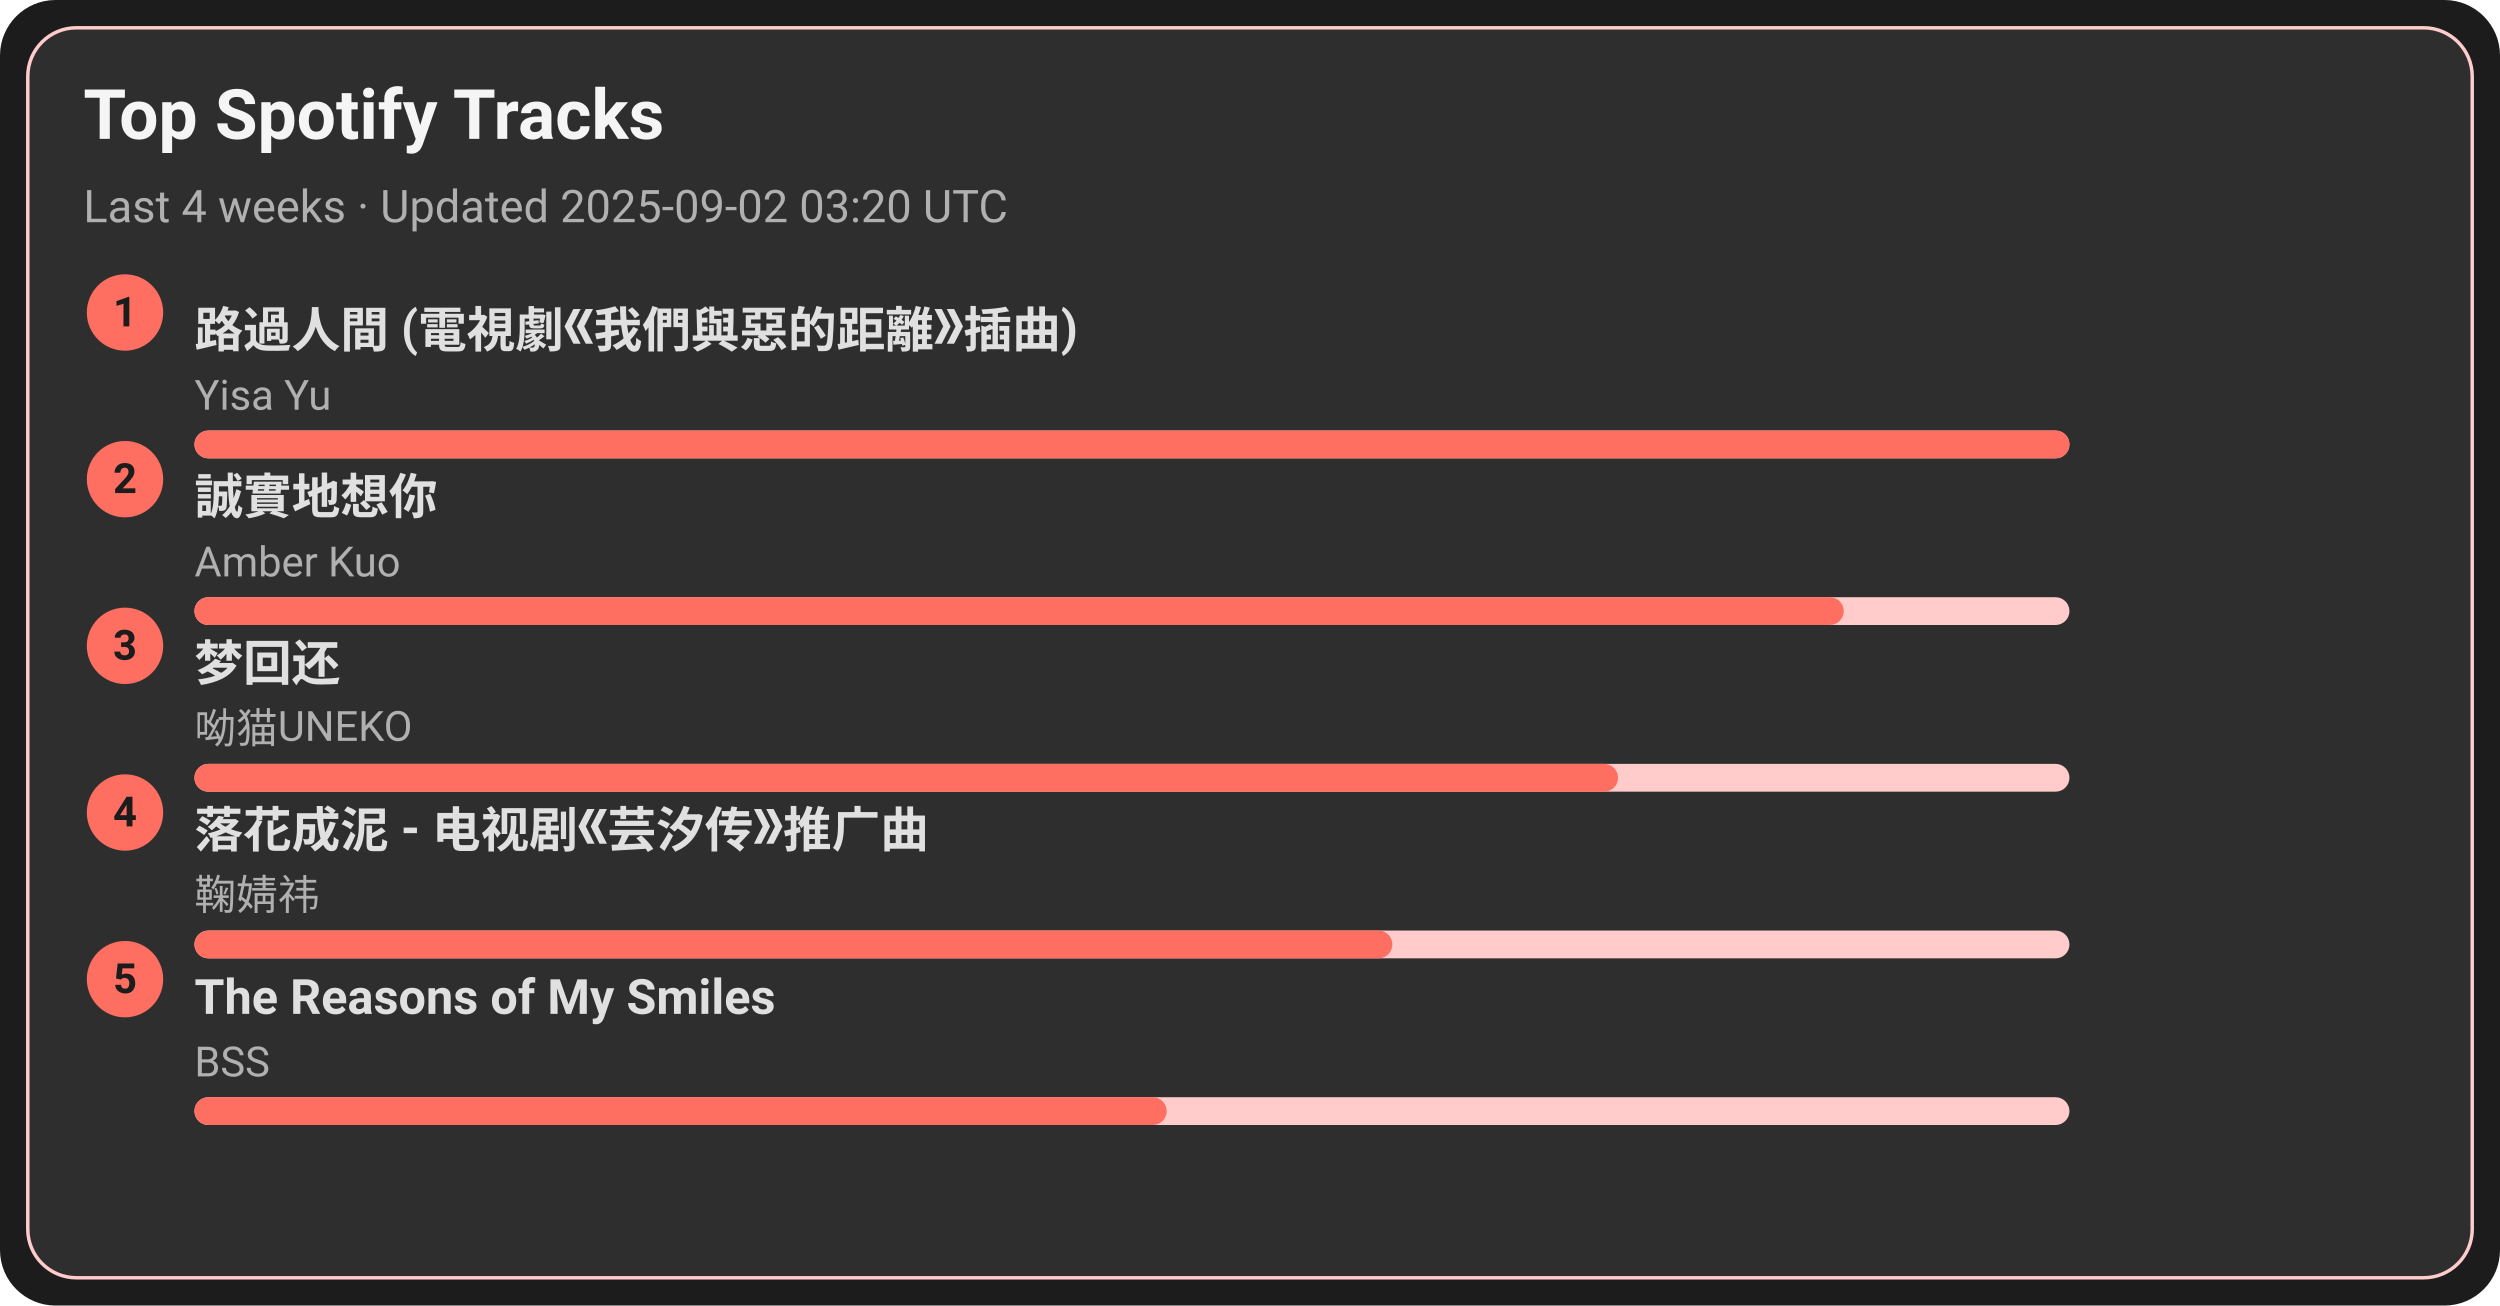
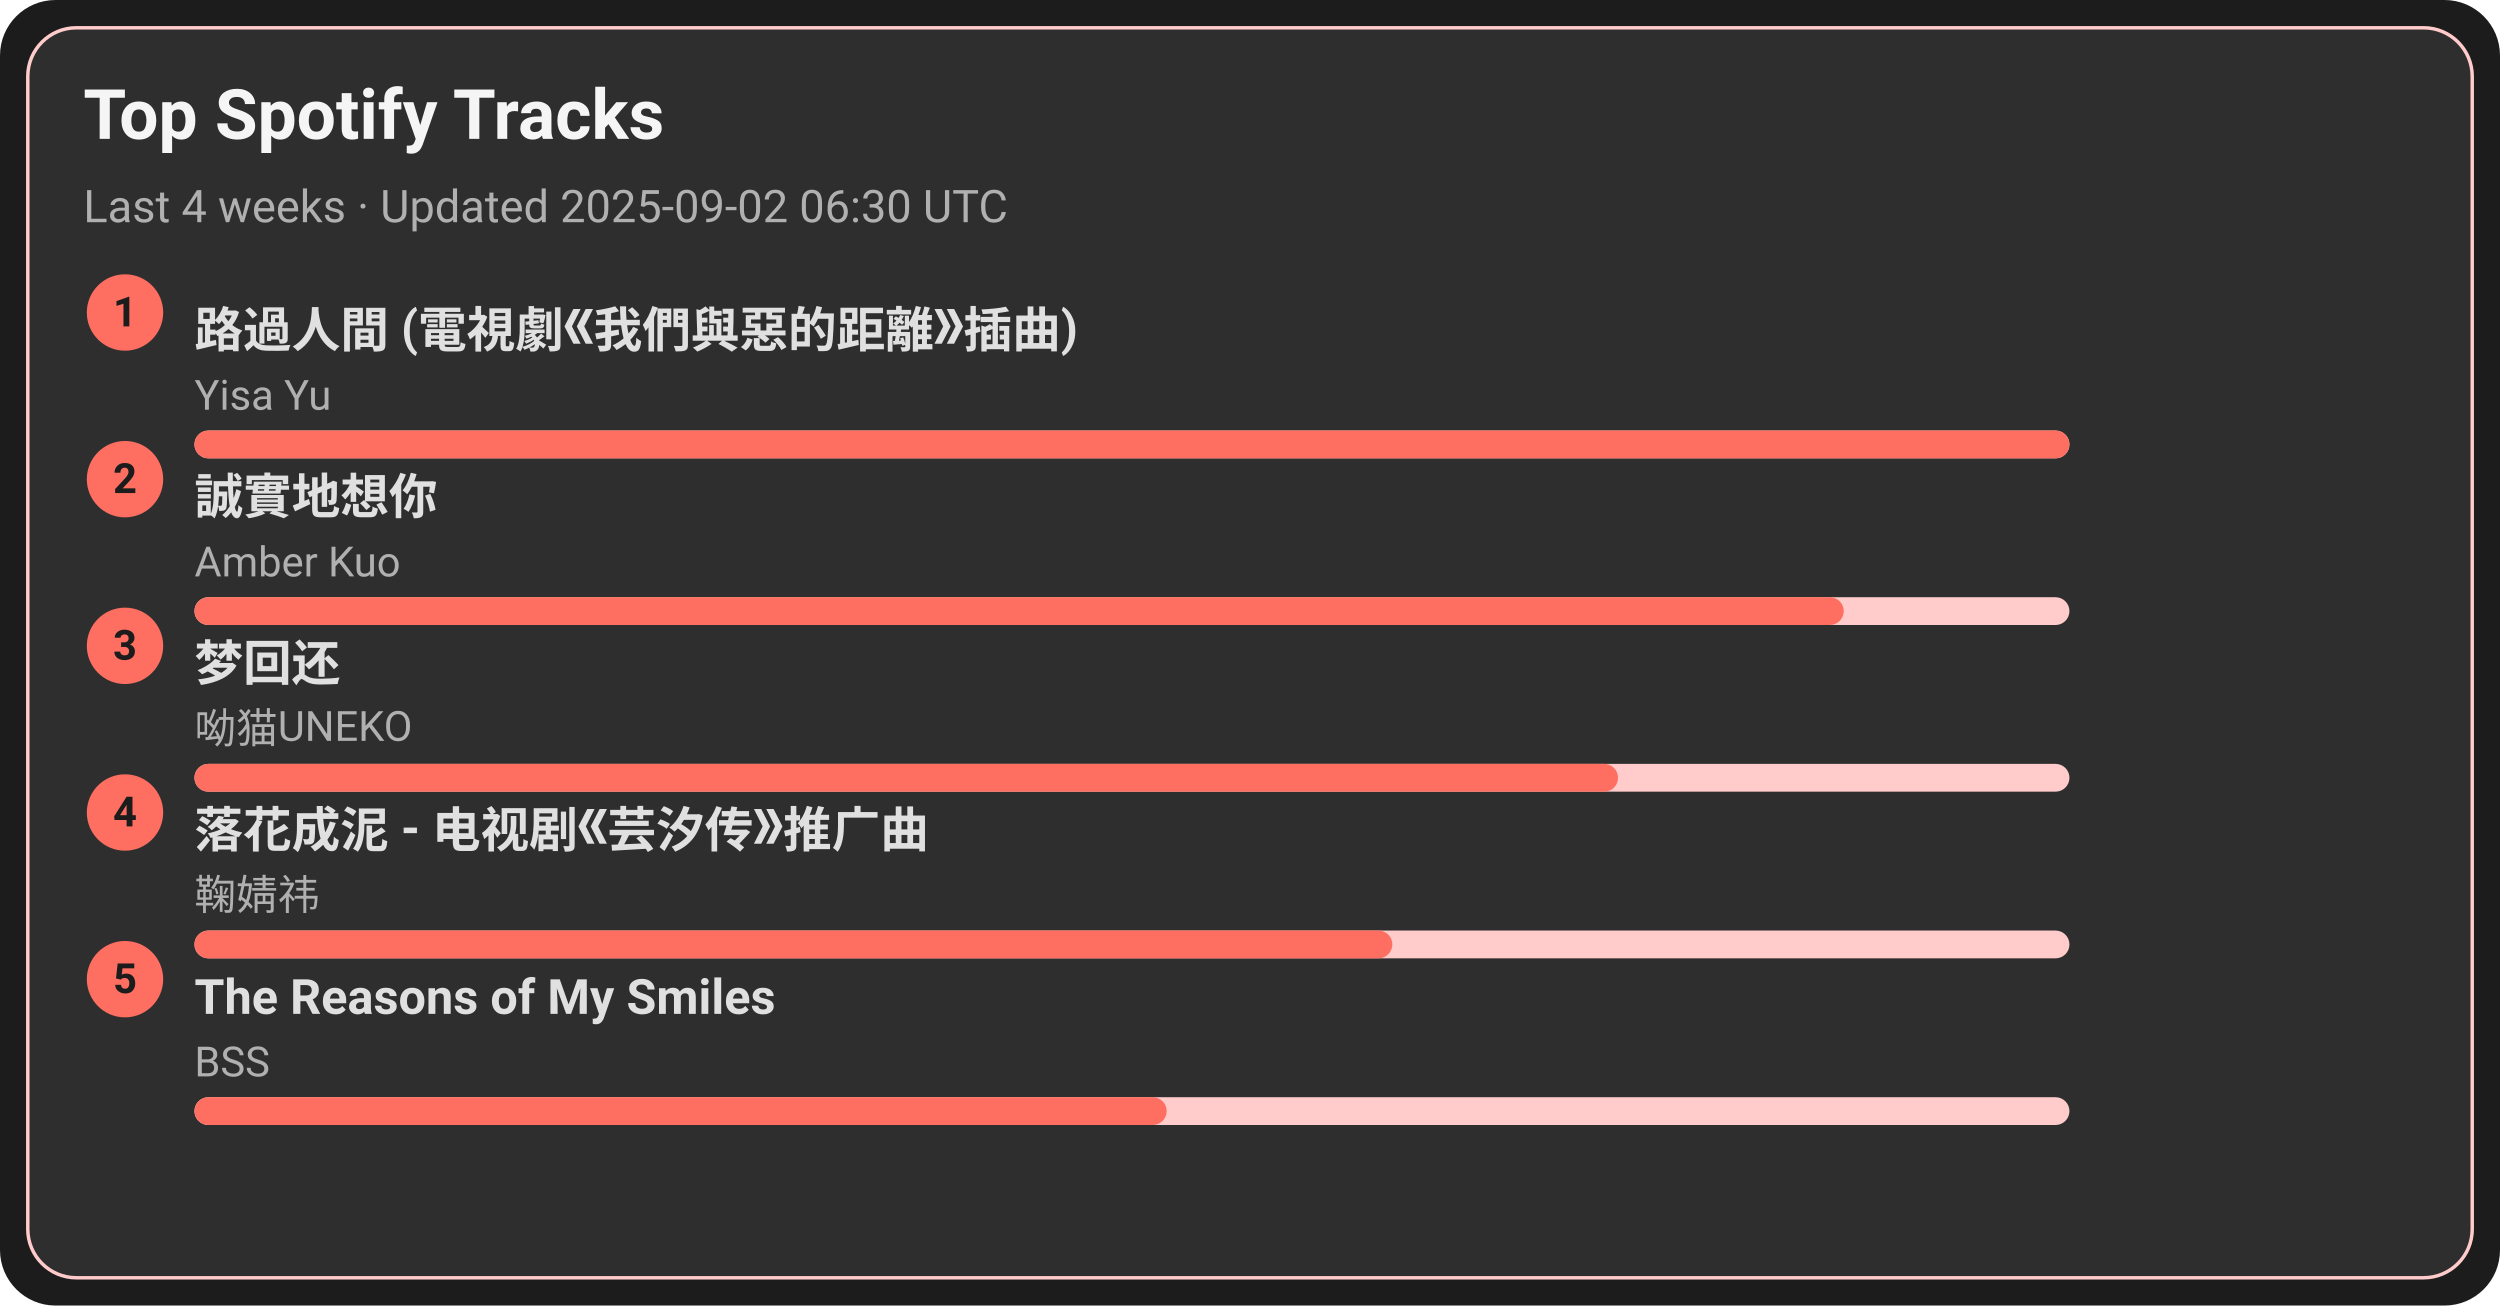
<svg xmlns="http://www.w3.org/2000/svg" width="720" height="376" viewBox="0 0 720 376">
  <style>text{font-family:-apple-system,BlinkMacSystemFont,Segoe UI,Roboto,Ubuntu,Helvetica Neue,Arial,Noto Sans,sans-serif}</style>
  <rect width="720" height="376" rx="16" fill="#1c1c1c" />
  <rect x="8" y="8" width="704" height="360" rx="14" fill="#2e2e2e" stroke="#ffcccb" />
  <text x="24" y="40" font-size="20" fill="#f5f5f5" font-weight="600">Top Spotify Tracks</text>
-   <text x="24" y="64" font-size="13" fill="#b0b0b0">Last 4 weeks · Updated 2025-09-02 03:20 UTC</text>
+   <text x="24" y="64" font-size="13" fill="#b0b0b0">Last 4 weeks · Updated 2025-09-02 06:30 UTC</text>
  <circle cx="36" cy="90" r="11" fill="#ff6f61" />
  <text x="36" y="94" text-anchor="middle" font-size="12" fill="#1c1c1c" font-weight="700">1</text>
  <a href="https://open.spotify.com/track/1ZSleGniKMWNrWvK5cGALO" target="_blank" rel="noopener noreferrer">
    <text x="56" y="100" font-size="14" fill="#e0e0e0" font-weight="600">路過人間 (電視劇《我們與惡的距離》插曲)</text>
  </a>
  <text x="56" y="118" font-size="12" fill="#b0b0b0">Yisa Yu</text>
  <rect x="56" y="124" width="540" height="8" rx="4" fill="#ffcccb" />
  <rect x="56" y="124" width="540" height="8" rx="4" fill="#ff6f61" />
  <circle cx="36" cy="138" r="11" fill="#ff6f61" />
  <text x="36" y="142" text-anchor="middle" font-size="12" fill="#1c1c1c" font-weight="700">2</text>
  <a href="https://open.spotify.com/track/1SPZzj8QzOwZoAGKXMGLGJ" target="_blank" rel="noopener noreferrer">
    <text x="56" y="148" font-size="14" fill="#e0e0e0" font-weight="600">誠實地想你</text>
  </a>
  <text x="56" y="166" font-size="12" fill="#b0b0b0">Amber Kuo</text>
  <rect x="56" y="172" width="540" height="8" rx="4" fill="#ffcccb" />
  <rect x="56" y="172" width="475" height="8" rx="4" fill="#ff6f61" />
  <circle cx="36" cy="186" r="11" fill="#ff6f61" />
  <text x="36" y="190" text-anchor="middle" font-size="12" fill="#1c1c1c" font-weight="700">3</text>
  <a href="https://open.spotify.com/track/6jTK3YxlFysC8g0Ye9tbPK" target="_blank" rel="noopener noreferrer">
    <text x="56" y="196" font-size="14" fill="#e0e0e0" font-weight="600">梦回还</text>
  </a>
  <text x="56" y="214" font-size="12" fill="#b0b0b0">呦猫UNEKO</text>
  <rect x="56" y="220" width="540" height="8" rx="4" fill="#ffcccb" />
  <rect x="56" y="220" width="410" height="8" rx="4" fill="#ff6f61" />
  <circle cx="36" cy="234" r="11" fill="#ff6f61" />
  <text x="36" y="238" text-anchor="middle" font-size="12" fill="#1c1c1c" font-weight="700">4</text>
  <a href="https://open.spotify.com/track/3kOZsJz3crGIWWHeoCNa0O" target="_blank" rel="noopener noreferrer">
    <text x="56" y="244" font-size="14" fill="#e0e0e0" font-weight="600">落花成泥 - 电视剧《芸汐传》推广曲</text>
  </a>
  <text x="56" y="262" font-size="12" fill="#b0b0b0">鞠婧祎</text>
  <rect x="56" y="268" width="540" height="8" rx="4" fill="#ffcccb" />
  <rect x="56" y="268" width="345" height="8" rx="4" fill="#ff6f61" />
  <circle cx="36" cy="282" r="11" fill="#ff6f61" />
  <text x="36" y="286" text-anchor="middle" font-size="12" fill="#1c1c1c" font-weight="700">5</text>
  <a href="https://open.spotify.com/track/1amowbJ9HHFFSFdg2ubM7G" target="_blank" rel="noopener noreferrer">
    <text x="56" y="292" font-size="14" fill="#e0e0e0" font-weight="600">The Reasons of My Smiles</text>
  </a>
  <text x="56" y="310" font-size="12" fill="#b0b0b0">BSS</text>
  <rect x="56" y="316" width="540" height="8" rx="4" fill="#ffcccb" />
  <rect x="56" y="316" width="280" height="8" rx="4" fill="#ff6f61" />
</svg>
